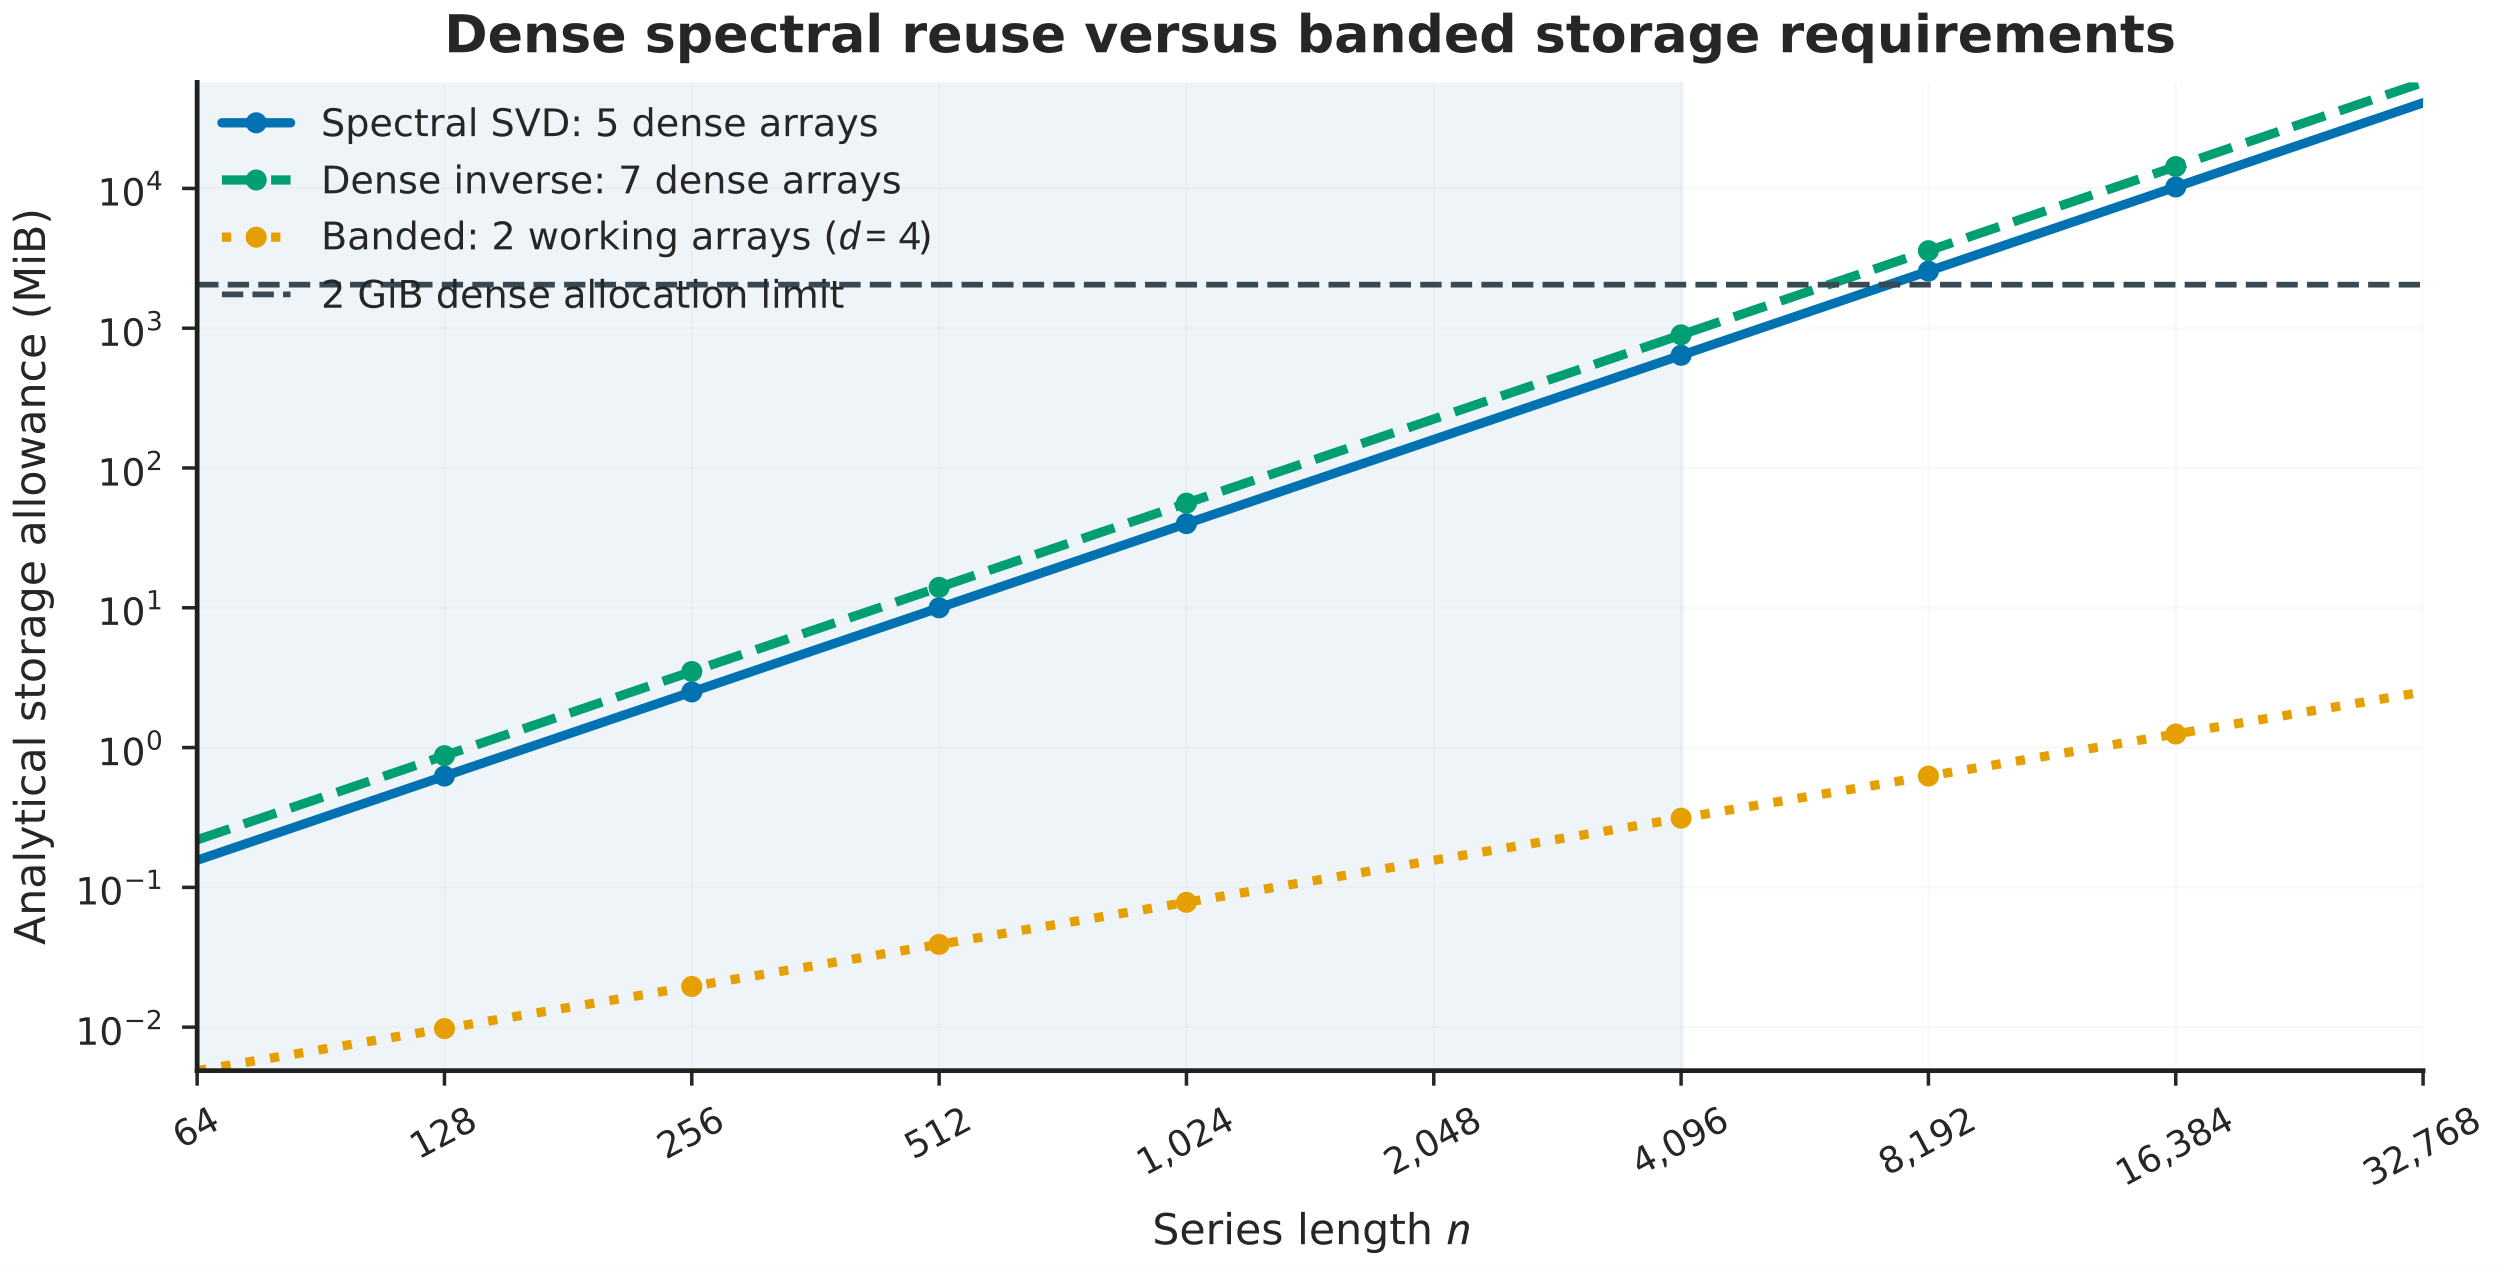
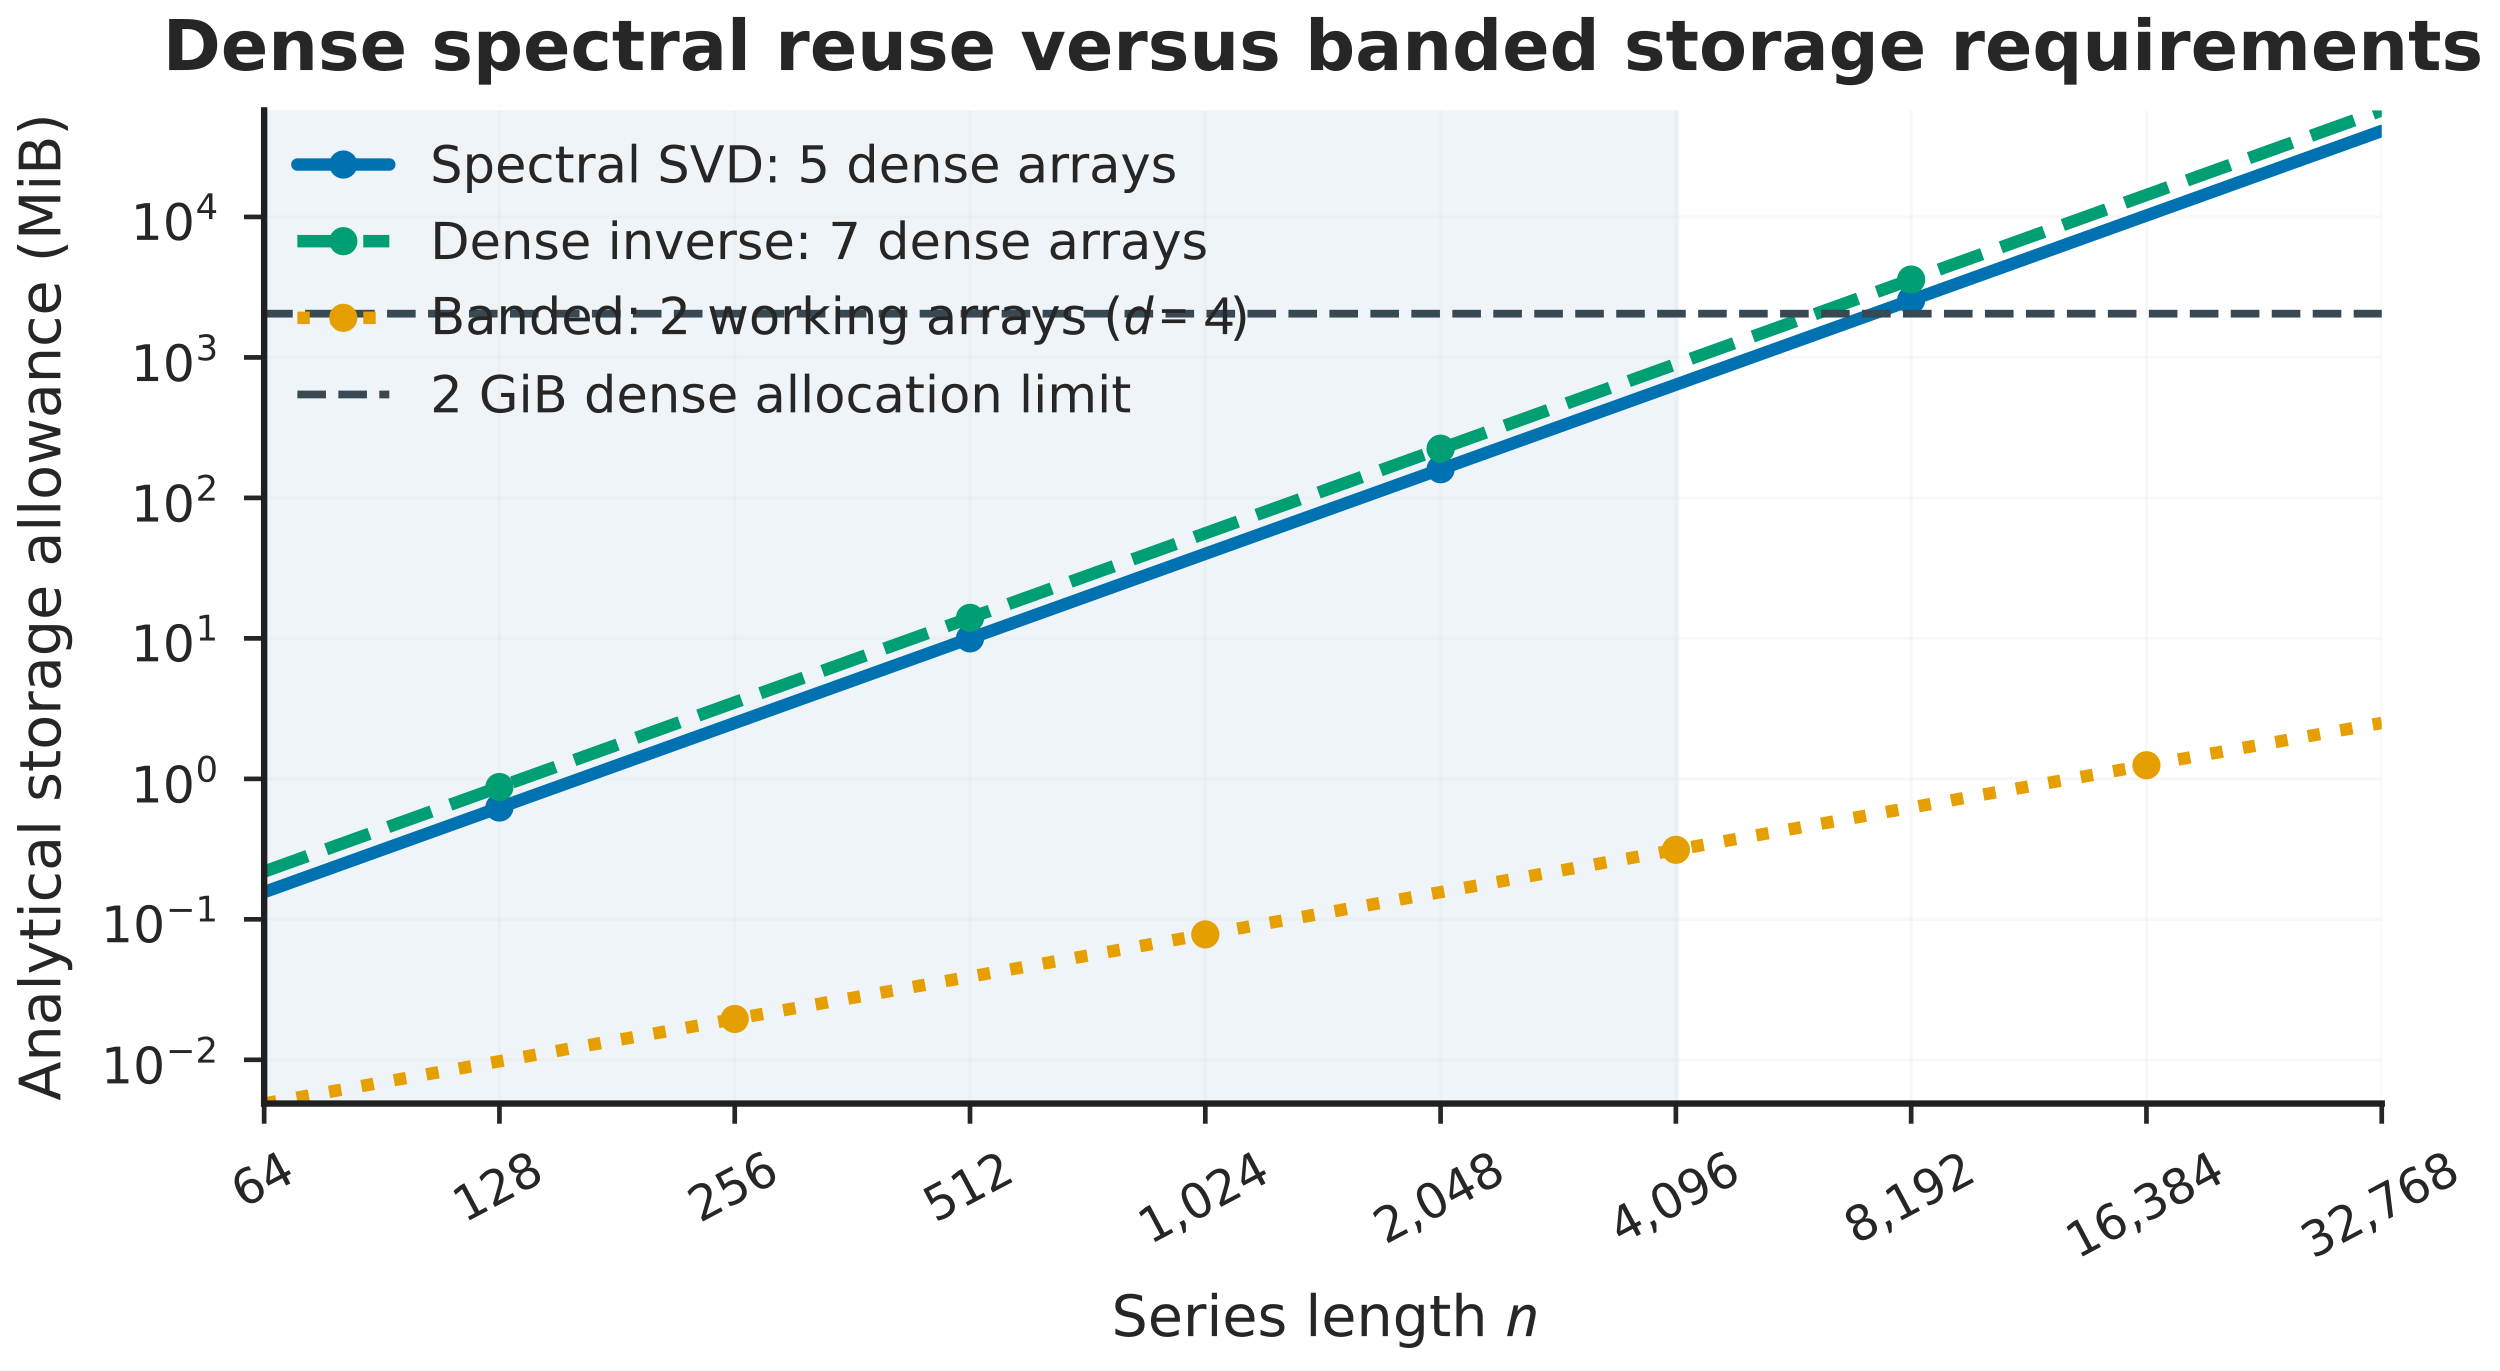
- <svg xmlns="http://www.w3.org/2000/svg" xmlns:xlink="http://www.w3.org/1999/xlink" width="498.328pt" height="253.121pt" viewBox="0 0 498.328 253.121" version="1.1">
+ <svg xmlns="http://www.w3.org/2000/svg" xmlns:xlink="http://www.w3.org/1999/xlink" width="371.906pt" height="203.873pt" viewBox="0 0 371.906 203.873" version="1.1">
  <defs>
    <style type="text/css">*{stroke-linejoin: round; stroke-linecap: butt}</style>
  </defs>
  <g id="figure_1">
    <g id="patch_1">
-       <path d="M 0 253.121  L 498.328 253.121  L 498.328 0  L 0 0  z " style="fill: #ffffff" />
+       <path d="M 0 203.873  L 371.906 203.873  L 371.906 0  L 0 0  z " style="fill: #ffffff" />
    </g>
    <g id="axes_1">
      <g id="patch_2">
-         <path d="M 39.296 213.414  L 482.996 213.414  L 482.996 16.422  L 39.296 16.422  z " style="fill: #ffffff" />
+         <path d="M 39.296 164.166  L 354.314 164.166  L 354.314 16.422  L 39.296 16.422  z " style="fill: #ffffff" />
      </g>
      <g id="patch_3">
-         <path d="M 39.296 213.414  L 335.096 213.414  L 335.096 16.422  L 39.296 16.422  z " clip-path="url(#pd08cce4c75)" style="fill: #e4edf3; opacity: 0.6; stroke: #e4edf3; stroke-linejoin: miter" />
+         <path d="M 39.296 164.166  L 249.308 164.166  L 249.308 16.422  L 39.296 16.422  z " clip-path="url(#p9740db4378)" style="fill: #e4edf3; opacity: 0.6; stroke: #e4edf3; stroke-linejoin: miter" />
      </g>
      <g id="matplotlib.axis_1">
        <g id="xtick_1">
          <g id="line2d_1">
-             <path d="M 39.296 213.414  L 39.296 16.422  " clip-path="url(#pd08cce4c75)" style="fill: none; stroke: #d8d8d8; stroke-opacity: 0.17; stroke-width: 0.45; stroke-linecap: round" />
+             <path d="M 39.296 164.166  L 39.296 16.422  " clip-path="url(#p9740db4378)" style="fill: none; stroke: #d8d8d8; stroke-opacity: 0.17; stroke-width: 0.45; stroke-linecap: round" />
          </g>
          <g id="line2d_2">
            <defs>
-               <path id="m1c93728619" d="M 0 0  L 0 3  " style="stroke: #262626; stroke-width: 0.7" />
+               <path id="me8348a8aee" d="M 0 0  L 0 3  " style="stroke: #262626; stroke-width: 0.7" />
            </defs>
            <g>
-               <use xlink:href="#m1c93728619" x="39.296" y="213.414" style="fill: #262626; stroke: #262626; stroke-width: 0.7" />
+               <use xlink:href="#me8348a8aee" x="39.296" y="164.166" style="fill: #262626; stroke: #262626; stroke-width: 0.7" />
            </g>
          </g>
          <g id="text_1">
-             <text style="font-size: 7.2px; font-family: 'DejaVu Sans'; fill: #262626" transform="translate(36.12894 229.0457) rotate(-28)">64</text>
+             <text style="font-size: 7.2px; font-family: 'DejaVu Sans'; fill: #262626" transform="translate(36.12894 179.7977) rotate(-28)">64</text>
          </g>
        </g>
        <g id="xtick_2">
          <g id="line2d_3">
-             <path d="M 88.596 213.414  L 88.596 16.422  " clip-path="url(#pd08cce4c75)" style="fill: none; stroke: #d8d8d8; stroke-opacity: 0.17; stroke-width: 0.45; stroke-linecap: round" />
+             <path d="M 74.298 164.166  L 74.298 16.422  " clip-path="url(#p9740db4378)" style="fill: none; stroke: #d8d8d8; stroke-opacity: 0.17; stroke-width: 0.45; stroke-linecap: round" />
          </g>
          <g id="line2d_4">
            <g>
-               <use xlink:href="#m1c93728619" x="88.596" y="213.414" style="fill: #262626; stroke: #262626; stroke-width: 0.7" />
+               <use xlink:href="#me8348a8aee" x="74.298" y="164.166" style="fill: #262626; stroke: #262626; stroke-width: 0.7" />
            </g>
          </g>
          <g id="text_2">
-             <text style="font-size: 7.2px; font-family: 'DejaVu Sans'; fill: #262626" transform="translate(83.40655 231.1963) rotate(-28)">128</text>
+             <text style="font-size: 7.2px; font-family: 'DejaVu Sans'; fill: #262626" transform="translate(69.10862 181.9483) rotate(-28)">128</text>
          </g>
        </g>
        <g id="xtick_3">
          <g id="line2d_5">
-             <path d="M 137.896 213.414  L 137.896 16.422  " clip-path="url(#pd08cce4c75)" style="fill: none; stroke: #d8d8d8; stroke-opacity: 0.17; stroke-width: 0.45; stroke-linecap: round" />
+             <path d="M 109.3 164.166  L 109.3 16.422  " clip-path="url(#p9740db4378)" style="fill: none; stroke: #d8d8d8; stroke-opacity: 0.17; stroke-width: 0.45; stroke-linecap: round" />
          </g>
          <g id="line2d_6">
            <g>
-               <use xlink:href="#m1c93728619" x="137.896" y="213.414" style="fill: #262626; stroke: #262626; stroke-width: 0.7" />
+               <use xlink:href="#me8348a8aee" x="109.3" y="164.166" style="fill: #262626; stroke: #262626; stroke-width: 0.7" />
            </g>
          </g>
          <g id="text_3">
-             <text style="font-size: 7.2px; font-family: 'DejaVu Sans'; fill: #262626" transform="translate(132.7065 231.1963) rotate(-28)">256</text>
+             <text style="font-size: 7.2px; font-family: 'DejaVu Sans'; fill: #262626" transform="translate(104.1107 181.9483) rotate(-28)">256</text>
          </g>
        </g>
        <g id="xtick_4">
          <g id="line2d_7">
-             <path d="M 187.196 213.414  L 187.196 16.422  " clip-path="url(#pd08cce4c75)" style="fill: none; stroke: #d8d8d8; stroke-opacity: 0.17; stroke-width: 0.45; stroke-linecap: round" />
+             <path d="M 144.302 164.166  L 144.302 16.422  " clip-path="url(#p9740db4378)" style="fill: none; stroke: #d8d8d8; stroke-opacity: 0.17; stroke-width: 0.45; stroke-linecap: round" />
          </g>
          <g id="line2d_8">
            <g>
-               <use xlink:href="#m1c93728619" x="187.196" y="213.414" style="fill: #262626; stroke: #262626; stroke-width: 0.7" />
+               <use xlink:href="#me8348a8aee" x="144.302" y="164.166" style="fill: #262626; stroke: #262626; stroke-width: 0.7" />
            </g>
          </g>
          <g id="text_4">
-             <text style="font-size: 7.2px; font-family: 'DejaVu Sans'; fill: #262626" transform="translate(182.0065 231.1963) rotate(-28)">512</text>
+             <text style="font-size: 7.2px; font-family: 'DejaVu Sans'; fill: #262626" transform="translate(139.1128 181.9483) rotate(-28)">512</text>
          </g>
        </g>
        <g id="xtick_5">
          <g id="line2d_9">
-             <path d="M 236.496 213.414  L 236.496 16.422  " clip-path="url(#pd08cce4c75)" style="fill: none; stroke: #d8d8d8; stroke-opacity: 0.17; stroke-width: 0.45; stroke-linecap: round" />
+             <path d="M 179.304 164.166  L 179.304 16.422  " clip-path="url(#p9740db4378)" style="fill: none; stroke: #d8d8d8; stroke-opacity: 0.17; stroke-width: 0.45; stroke-linecap: round" />
          </g>
          <g id="line2d_10">
            <g>
-               <use xlink:href="#m1c93728619" x="236.496" y="213.414" style="fill: #262626; stroke: #262626; stroke-width: 0.7" />
+               <use xlink:href="#me8348a8aee" x="179.304" y="164.166" style="fill: #262626; stroke: #262626; stroke-width: 0.7" />
            </g>
          </g>
          <g id="text_5">
-             <text style="font-size: 7.2px; font-family: 'DejaVu Sans'; fill: #262626" transform="translate(228.274 234.4212) rotate(-28)">1,024</text>
+             <text style="font-size: 7.2px; font-family: 'DejaVu Sans'; fill: #262626" transform="translate(171.0823 185.1732) rotate(-28)">1,024</text>
          </g>
        </g>
        <g id="xtick_6">
          <g id="line2d_11">
-             <path d="M 285.796 213.414  L 285.796 16.422  " clip-path="url(#pd08cce4c75)" style="fill: none; stroke: #d8d8d8; stroke-opacity: 0.17; stroke-width: 0.45; stroke-linecap: round" />
+             <path d="M 214.306 164.166  L 214.306 16.422  " clip-path="url(#p9740db4378)" style="fill: none; stroke: #d8d8d8; stroke-opacity: 0.17; stroke-width: 0.45; stroke-linecap: round" />
          </g>
          <g id="line2d_12">
            <g>
-               <use xlink:href="#m1c93728619" x="285.796" y="213.414" style="fill: #262626; stroke: #262626; stroke-width: 0.7" />
+               <use xlink:href="#me8348a8aee" x="214.306" y="164.166" style="fill: #262626; stroke: #262626; stroke-width: 0.7" />
            </g>
          </g>
          <g id="text_6">
-             <text style="font-size: 7.2px; font-family: 'DejaVu Sans'; fill: #262626" transform="translate(277.574 234.4212) rotate(-28)">2,048</text>
+             <text style="font-size: 7.2px; font-family: 'DejaVu Sans'; fill: #262626" transform="translate(206.0843 185.1732) rotate(-28)">2,048</text>
          </g>
        </g>
        <g id="xtick_7">
          <g id="line2d_13">
-             <path d="M 335.096 213.414  L 335.096 16.422  " clip-path="url(#pd08cce4c75)" style="fill: none; stroke: #d8d8d8; stroke-opacity: 0.17; stroke-width: 0.45; stroke-linecap: round" />
+             <path d="M 249.308 164.166  L 249.308 16.422  " clip-path="url(#p9740db4378)" style="fill: none; stroke: #d8d8d8; stroke-opacity: 0.17; stroke-width: 0.45; stroke-linecap: round" />
          </g>
          <g id="line2d_14">
            <g>
-               <use xlink:href="#m1c93728619" x="335.096" y="213.414" style="fill: #262626; stroke: #262626; stroke-width: 0.7" />
+               <use xlink:href="#me8348a8aee" x="249.308" y="164.166" style="fill: #262626; stroke: #262626; stroke-width: 0.7" />
            </g>
          </g>
          <g id="text_7">
-             <text style="font-size: 7.2px; font-family: 'DejaVu Sans'; fill: #262626" transform="translate(326.874 234.4212) rotate(-28)">4,096</text>
+             <text style="font-size: 7.2px; font-family: 'DejaVu Sans'; fill: #262626" transform="translate(241.0864 185.1732) rotate(-28)">4,096</text>
          </g>
        </g>
        <g id="xtick_8">
          <g id="line2d_15">
-             <path d="M 384.396 213.414  L 384.396 16.422  " clip-path="url(#pd08cce4c75)" style="fill: none; stroke: #d8d8d8; stroke-opacity: 0.17; stroke-width: 0.45; stroke-linecap: round" />
+             <path d="M 284.31 164.166  L 284.31 16.422  " clip-path="url(#p9740db4378)" style="fill: none; stroke: #d8d8d8; stroke-opacity: 0.17; stroke-width: 0.45; stroke-linecap: round" />
          </g>
          <g id="line2d_16">
            <g>
-               <use xlink:href="#m1c93728619" x="384.396" y="213.414" style="fill: #262626; stroke: #262626; stroke-width: 0.7" />
+               <use xlink:href="#me8348a8aee" x="284.31" y="164.166" style="fill: #262626; stroke: #262626; stroke-width: 0.7" />
            </g>
          </g>
          <g id="text_8">
-             <text style="font-size: 7.2px; font-family: 'DejaVu Sans'; fill: #262626" transform="translate(376.174 234.4212) rotate(-28)">8,192</text>
+             <text style="font-size: 7.2px; font-family: 'DejaVu Sans'; fill: #262626" transform="translate(276.0885 185.1732) rotate(-28)">8,192</text>
          </g>
        </g>
        <g id="xtick_9">
          <g id="line2d_17">
-             <path d="M 433.696 213.414  L 433.696 16.422  " clip-path="url(#pd08cce4c75)" style="fill: none; stroke: #d8d8d8; stroke-opacity: 0.17; stroke-width: 0.45; stroke-linecap: round" />
+             <path d="M 319.312 164.166  L 319.312 16.422  " clip-path="url(#p9740db4378)" style="fill: none; stroke: #d8d8d8; stroke-opacity: 0.17; stroke-width: 0.45; stroke-linecap: round" />
          </g>
          <g id="line2d_18">
            <g>
-               <use xlink:href="#m1c93728619" x="433.696" y="213.414" style="fill: #262626; stroke: #262626; stroke-width: 0.7" />
+               <use xlink:href="#me8348a8aee" x="319.312" y="164.166" style="fill: #262626; stroke: #262626; stroke-width: 0.7" />
            </g>
          </g>
          <g id="text_9">
-             <text style="font-size: 7.2px; font-family: 'DejaVu Sans'; fill: #262626" transform="translate(423.4516 236.5719) rotate(-28)">16,384</text>
+             <text style="font-size: 7.2px; font-family: 'DejaVu Sans'; fill: #262626" transform="translate(309.0682 187.3239) rotate(-28)">16,384</text>
          </g>
        </g>
        <g id="xtick_10">
          <g id="line2d_19">
-             <path d="M 482.996 213.414  L 482.996 16.422  " clip-path="url(#pd08cce4c75)" style="fill: none; stroke: #d8d8d8; stroke-opacity: 0.17; stroke-width: 0.45; stroke-linecap: round" />
+             <path d="M 354.314 164.166  L 354.314 16.422  " clip-path="url(#p9740db4378)" style="fill: none; stroke: #d8d8d8; stroke-opacity: 0.17; stroke-width: 0.45; stroke-linecap: round" />
          </g>
          <g id="line2d_20">
            <g>
-               <use xlink:href="#m1c93728619" x="482.996" y="213.414" style="fill: #262626; stroke: #262626; stroke-width: 0.7" />
+               <use xlink:href="#me8348a8aee" x="354.314" y="164.166" style="fill: #262626; stroke: #262626; stroke-width: 0.7" />
            </g>
          </g>
          <g id="text_10">
-             <text style="font-size: 7.2px; font-family: 'DejaVu Sans'; fill: #262626" transform="translate(472.7516 236.5719) rotate(-28)">32,768</text>
+             <text style="font-size: 7.2px; font-family: 'DejaVu Sans'; fill: #262626" transform="translate(344.0702 187.3239) rotate(-28)">32,768</text>
          </g>
        </g>
        <g id="xtick_11">
          <g id="line2d_21" />
        </g>
        <g id="xtick_12">
          <g id="line2d_22" />
        </g>
        <g id="xtick_13">
          <g id="line2d_23" />
        </g>
        <g id="xtick_14">
          <g id="line2d_24" />
        </g>
        <g id="xtick_15">
          <g id="line2d_25" />
        </g>
        <g id="xtick_16">
          <g id="line2d_26" />
        </g>
        <g id="xtick_17">
          <g id="line2d_27" />
        </g>
        <g id="xtick_18">
          <g id="line2d_28" />
        </g>
        <g id="xtick_19">
          <g id="line2d_29" />
        </g>
        <g id="xtick_20">
          <g id="line2d_30" />
        </g>
        <g id="xtick_21">
          <g id="line2d_31" />
        </g>
        <g id="xtick_22">
          <g id="line2d_32" />
        </g>
        <g id="xtick_23">
          <g id="line2d_33" />
        </g>
        <g id="xtick_24">
          <g id="line2d_34" />
        </g>
        <g id="xtick_25">
          <g id="line2d_35" />
        </g>
        <g id="xtick_26">
          <g id="line2d_36" />
        </g>
        <g id="xtick_27">
          <g id="line2d_37" />
        </g>
        <g id="xtick_28">
          <g id="line2d_38" />
        </g>
        <g id="xtick_29">
          <g id="line2d_39" />
        </g>
        <g id="xtick_30">
          <g id="line2d_40" />
        </g>
        <g id="xtick_31">
          <g id="line2d_41" />
        </g>
        <g id="text_11">
-           <g style="fill: #262626" transform="translate(229.6957 248.5591)">
+           <g style="fill: #262626" transform="translate(165.355 199.3111)">
            <text>
              <tspan x="0" y="-0.547" style="font-size: 8.5px; font-family: 'DejaVu Sans'; fill: #262626">S</tspan>
              <tspan x="5.396" y="-0.547" style="font-size: 8.5px; font-family: 'DejaVu Sans'; fill: #262626">e</tspan>
              <tspan x="10.625" y="-0.547" style="font-size: 8.5px; font-family: 'DejaVu Sans'; fill: #262626">r</tspan>
              <tspan x="14.12" y="-0.547" style="font-size: 8.5px; font-family: 'DejaVu Sans'; fill: #262626">i</tspan>
              <tspan x="16.481" y="-0.547" style="font-size: 8.5px; font-family: 'DejaVu Sans'; fill: #262626">e</tspan>
              <tspan x="21.711" y="-0.547" style="font-size: 8.5px; font-family: 'DejaVu Sans'; fill: #262626">s</tspan>
              <tspan x="26.139" y="-0.547" style="font-size: 8.5px; font-family: 'DejaVu Sans'; fill: #262626"> </tspan>
              <tspan x="28.841" y="-0.547" style="font-size: 8.5px; font-family: 'DejaVu Sans'; fill: #262626">l</tspan>
              <tspan x="31.203" y="-0.547" style="font-size: 8.5px; font-family: 'DejaVu Sans'; fill: #262626">e</tspan>
              <tspan x="36.432" y="-0.547" style="font-size: 8.5px; font-family: 'DejaVu Sans'; fill: #262626">n</tspan>
              <tspan x="41.819" y="-0.547" style="font-size: 8.5px; font-family: 'DejaVu Sans'; fill: #262626">g</tspan>
              <tspan x="47.215" y="-0.547" style="font-size: 8.5px; font-family: 'DejaVu Sans'; fill: #262626">t</tspan>
              <tspan x="50.548" y="-0.547" style="font-size: 8.5px; font-family: 'DejaVu Sans'; fill: #262626">h</tspan>
              <tspan x="55.935" y="-0.547" style="font-size: 8.5px; font-family: 'DejaVu Sans'; fill: #262626"> </tspan>
              <tspan x="58.637" y="-0.547" style="font-style: italic; font-size: 8.5px; font-family: 'STIXGeneral'; fill: #262626">n</tspan>
            </text>
          </g>
        </g>
      </g>
      <g id="matplotlib.axis_2">
        <g id="ytick_1">
          <g id="line2d_42">
-             <path d="M 39.296 204.74  L 482.996 204.74  " clip-path="url(#pd08cce4c75)" style="fill: none; stroke: #d8d8d8; stroke-opacity: 0.17; stroke-width: 0.45; stroke-linecap: round" />
+             <path d="M 39.296 157.66  L 354.314 157.66  " clip-path="url(#p9740db4378)" style="fill: none; stroke: #d8d8d8; stroke-opacity: 0.17; stroke-width: 0.45; stroke-linecap: round" />
          </g>
          <g id="line2d_43">
            <defs>
-               <path id="meb73b79971" d="M 0 0  L -3 0  " style="stroke: #262626; stroke-width: 0.7" />
+               <path id="mcedf2a28e0" d="M 0 0  L -3 0  " style="stroke: #262626; stroke-width: 0.7" />
            </defs>
            <g>
-               <use xlink:href="#meb73b79971" x="39.296" y="204.74" style="fill: #262626; stroke: #262626; stroke-width: 0.7" />
+               <use xlink:href="#mcedf2a28e0" x="39.296" y="157.66" style="fill: #262626; stroke: #262626; stroke-width: 0.7" />
            </g>
          </g>
          <g id="text_12">
-             <g style="fill: #262626" transform="translate(15.02066 208.2645)">
+             <g style="fill: #262626" transform="translate(15.02066 161.1852)">
              <text>
                <tspan x="0" y="-0.009" style="font-size: 7.5px; font-family: 'DejaVu Sans'; fill: #262626">1</tspan>
                <tspan x="4.772" y="-0.009" style="font-size: 7.5px; font-family: 'DejaVu Sans'; fill: #262626">0</tspan>
                <tspan x="9.662" y="-3.106" style="font-size: 5.25px; font-family: 'DejaVu Sans'; fill: #262626">−</tspan>
                <tspan x="14.061" y="-3.106" style="font-size: 5.25px; font-family: 'DejaVu Sans'; fill: #262626">2</tspan>
              </text>
            </g>
          </g>
        </g>
        <g id="ytick_2">
          <g id="line2d_44">
-             <path d="M 39.296 176.876  L 482.996 176.876  " clip-path="url(#pd08cce4c75)" style="fill: none; stroke: #d8d8d8; stroke-opacity: 0.17; stroke-width: 0.45; stroke-linecap: round" />
+             <path d="M 39.296 136.762  L 354.314 136.762  " clip-path="url(#p9740db4378)" style="fill: none; stroke: #d8d8d8; stroke-opacity: 0.17; stroke-width: 0.45; stroke-linecap: round" />
          </g>
          <g id="line2d_45">
            <g>
-               <use xlink:href="#meb73b79971" x="39.296" y="176.876" style="fill: #262626; stroke: #262626; stroke-width: 0.7" />
+               <use xlink:href="#mcedf2a28e0" x="39.296" y="136.762" style="fill: #262626; stroke: #262626; stroke-width: 0.7" />
            </g>
          </g>
          <g id="text_13">
-             <g style="fill: #262626" transform="translate(15.02066 180.3632)">
+             <g style="fill: #262626" transform="translate(15.02066 140.2499)">
              <text>
                <tspan x="0" y="-0.074" style="font-size: 7.5px; font-family: 'DejaVu Sans'; fill: #262626">1</tspan>
                <tspan x="4.772" y="-0.074" style="font-size: 7.5px; font-family: 'DejaVu Sans'; fill: #262626">0</tspan>
                <tspan x="9.662" y="-3.172" style="font-size: 5.25px; font-family: 'DejaVu Sans'; fill: #262626">−</tspan>
                <tspan x="14.061" y="-3.172" style="font-size: 5.25px; font-family: 'DejaVu Sans'; fill: #262626">1</tspan>
              </text>
            </g>
          </g>
        </g>
        <g id="ytick_3">
          <g id="line2d_46">
-             <path d="M 39.296 149.012  L 482.996 149.012  " clip-path="url(#pd08cce4c75)" style="fill: none; stroke: #d8d8d8; stroke-opacity: 0.17; stroke-width: 0.45; stroke-linecap: round" />
+             <path d="M 39.296 115.865  L 354.314 115.865  " clip-path="url(#p9740db4378)" style="fill: none; stroke: #d8d8d8; stroke-opacity: 0.17; stroke-width: 0.45; stroke-linecap: round" />
          </g>
          <g id="line2d_47">
            <g>
-               <use xlink:href="#meb73b79971" x="39.296" y="149.012" style="fill: #262626; stroke: #262626; stroke-width: 0.7" />
+               <use xlink:href="#mcedf2a28e0" x="39.296" y="115.865" style="fill: #262626; stroke: #262626; stroke-width: 0.7" />
            </g>
          </g>
          <g id="text_14">
-             <g style="fill: #262626" transform="translate(19.44566 152.5369)">
+             <g style="fill: #262626" transform="translate(19.44566 119.3895)">
              <text>
                <tspan x="0" y="-0.009" style="font-size: 7.5px; font-family: 'DejaVu Sans'; fill: #262626">1</tspan>
                <tspan x="4.772" y="-0.009" style="font-size: 7.5px; font-family: 'DejaVu Sans'; fill: #262626">0</tspan>
                <tspan x="9.662" y="-3.106" style="font-size: 5.25px; font-family: 'DejaVu Sans'; fill: #262626">0</tspan>
              </text>
            </g>
          </g>
        </g>
        <g id="ytick_4">
          <g id="line2d_48">
-             <path d="M 39.296 121.148  L 482.996 121.148  " clip-path="url(#pd08cce4c75)" style="fill: none; stroke: #d8d8d8; stroke-opacity: 0.17; stroke-width: 0.45; stroke-linecap: round" />
+             <path d="M 39.296 94.967  L 354.314 94.967  " clip-path="url(#p9740db4378)" style="fill: none; stroke: #d8d8d8; stroke-opacity: 0.17; stroke-width: 0.45; stroke-linecap: round" />
          </g>
          <g id="line2d_49">
            <g>
-               <use xlink:href="#meb73b79971" x="39.296" y="121.148" style="fill: #262626; stroke: #262626; stroke-width: 0.7" />
+               <use xlink:href="#mcedf2a28e0" x="39.296" y="94.967" style="fill: #262626; stroke: #262626; stroke-width: 0.7" />
            </g>
          </g>
          <g id="text_15">
-             <g style="fill: #262626" transform="translate(19.44566 124.6356)">
+             <g style="fill: #262626" transform="translate(19.44566 98.4542)">
              <text>
                <tspan x="0" y="-0.074" style="font-size: 7.5px; font-family: 'DejaVu Sans'; fill: #262626">1</tspan>
                <tspan x="4.772" y="-0.074" style="font-size: 7.5px; font-family: 'DejaVu Sans'; fill: #262626">0</tspan>
                <tspan x="9.662" y="-3.172" style="font-size: 5.25px; font-family: 'DejaVu Sans'; fill: #262626">1</tspan>
              </text>
            </g>
          </g>
        </g>
        <g id="ytick_5">
          <g id="line2d_50">
-             <path d="M 39.296 93.284  L 482.996 93.284  " clip-path="url(#pd08cce4c75)" style="fill: none; stroke: #d8d8d8; stroke-opacity: 0.17; stroke-width: 0.45; stroke-linecap: round" />
+             <path d="M 39.296 74.069  L 354.314 74.069  " clip-path="url(#p9740db4378)" style="fill: none; stroke: #d8d8d8; stroke-opacity: 0.17; stroke-width: 0.45; stroke-linecap: round" />
          </g>
          <g id="line2d_51">
            <g>
-               <use xlink:href="#meb73b79971" x="39.296" y="93.284" style="fill: #262626; stroke: #262626; stroke-width: 0.7" />
+               <use xlink:href="#mcedf2a28e0" x="39.296" y="74.069" style="fill: #262626; stroke: #262626; stroke-width: 0.7" />
            </g>
          </g>
          <g id="text_16">
-             <g style="fill: #262626" transform="translate(19.44566 96.80934)">
+             <g style="fill: #262626" transform="translate(19.44566 77.59385)">
              <text>
                <tspan x="0" y="-0.009" style="font-size: 7.5px; font-family: 'DejaVu Sans'; fill: #262626">1</tspan>
                <tspan x="4.772" y="-0.009" style="font-size: 7.5px; font-family: 'DejaVu Sans'; fill: #262626">0</tspan>
                <tspan x="9.662" y="-3.106" style="font-size: 5.25px; font-family: 'DejaVu Sans'; fill: #262626">2</tspan>
              </text>
            </g>
          </g>
        </g>
        <g id="ytick_6">
          <g id="line2d_52">
-             <path d="M 39.296 65.421  L 482.996 65.421  " clip-path="url(#pd08cce4c75)" style="fill: none; stroke: #d8d8d8; stroke-opacity: 0.17; stroke-width: 0.45; stroke-linecap: round" />
+             <path d="M 39.296 53.171  L 354.314 53.171  " clip-path="url(#p9740db4378)" style="fill: none; stroke: #d8d8d8; stroke-opacity: 0.17; stroke-width: 0.45; stroke-linecap: round" />
          </g>
          <g id="line2d_53">
            <g>
-               <use xlink:href="#meb73b79971" x="39.296" y="65.421" style="fill: #262626; stroke: #262626; stroke-width: 0.7" />
+               <use xlink:href="#mcedf2a28e0" x="39.296" y="53.171" style="fill: #262626; stroke: #262626; stroke-width: 0.7" />
            </g>
          </g>
          <g id="text_17">
-             <g style="fill: #262626" transform="translate(19.44566 68.94553)">
+             <g style="fill: #262626" transform="translate(19.44566 56.69599)">
              <text>
                <tspan x="0" y="-0.009" style="font-size: 7.5px; font-family: 'DejaVu Sans'; fill: #262626">1</tspan>
                <tspan x="4.772" y="-0.009" style="font-size: 7.5px; font-family: 'DejaVu Sans'; fill: #262626">0</tspan>
                <tspan x="9.662" y="-3.106" style="font-size: 5.25px; font-family: 'DejaVu Sans'; fill: #262626">3</tspan>
              </text>
            </g>
          </g>
        </g>
        <g id="ytick_7">
          <g id="line2d_54">
-             <path d="M 39.296 37.557  L 482.996 37.557  " clip-path="url(#pd08cce4c75)" style="fill: none; stroke: #d8d8d8; stroke-opacity: 0.17; stroke-width: 0.45; stroke-linecap: round" />
+             <path d="M 39.296 32.273  L 354.314 32.273  " clip-path="url(#p9740db4378)" style="fill: none; stroke: #d8d8d8; stroke-opacity: 0.17; stroke-width: 0.45; stroke-linecap: round" />
          </g>
          <g id="line2d_55">
            <g>
-               <use xlink:href="#meb73b79971" x="39.296" y="37.557" style="fill: #262626; stroke: #262626; stroke-width: 0.7" />
+               <use xlink:href="#mcedf2a28e0" x="39.296" y="32.273" style="fill: #262626; stroke: #262626; stroke-width: 0.7" />
            </g>
          </g>
          <g id="text_18">
-             <g style="fill: #262626" transform="translate(19.44566 41.04423)">
+             <g style="fill: #262626" transform="translate(19.44566 35.76064)">
              <text>
                <tspan x="0" y="-0.074" style="font-size: 7.5px; font-family: 'DejaVu Sans'; fill: #262626">1</tspan>
                <tspan x="4.772" y="-0.074" style="font-size: 7.5px; font-family: 'DejaVu Sans'; fill: #262626">0</tspan>
                <tspan x="9.662" y="-3.172" style="font-size: 5.25px; font-family: 'DejaVu Sans'; fill: #262626">4</tspan>
              </text>
            </g>
          </g>
        </g>
        <g id="ytick_8">
          <g id="line2d_56" />
        </g>
        <g id="ytick_9">
          <g id="line2d_57" />
        </g>
        <g id="ytick_10">
          <g id="line2d_58" />
        </g>
        <g id="ytick_11">
          <g id="line2d_59" />
        </g>
        <g id="ytick_12">
          <g id="line2d_60" />
        </g>
        <g id="ytick_13">
          <g id="line2d_61" />
        </g>
        <g id="ytick_14">
          <g id="line2d_62" />
        </g>
        <g id="ytick_15">
          <g id="line2d_63" />
        </g>
        <g id="ytick_16">
          <g id="line2d_64" />
        </g>
        <g id="ytick_17">
          <g id="line2d_65" />
        </g>
        <g id="ytick_18">
          <g id="line2d_66" />
        </g>
        <g id="ytick_19">
          <g id="line2d_67" />
        </g>
        <g id="ytick_20">
          <g id="line2d_68" />
        </g>
        <g id="ytick_21">
          <g id="line2d_69" />
        </g>
        <g id="ytick_22">
          <g id="line2d_70" />
        </g>
        <g id="ytick_23">
          <g id="line2d_71" />
        </g>
        <g id="ytick_24">
          <g id="line2d_72" />
        </g>
        <g id="ytick_25">
          <g id="line2d_73" />
        </g>
        <g id="ytick_26">
          <g id="line2d_74" />
        </g>
        <g id="ytick_27">
          <g id="line2d_75" />
        </g>
        <g id="ytick_28">
          <g id="line2d_76" />
        </g>
        <g id="ytick_29">
          <g id="line2d_77" />
        </g>
        <g id="ytick_30">
          <g id="line2d_78" />
        </g>
        <g id="ytick_31">
          <g id="line2d_79" />
        </g>
        <g id="ytick_32">
          <g id="line2d_80" />
        </g>
        <g id="ytick_33">
          <g id="line2d_81" />
        </g>
        <g id="ytick_34">
          <g id="line2d_82" />
        </g>
        <g id="ytick_35">
          <g id="line2d_83" />
        </g>
        <g id="ytick_36">
          <g id="line2d_84" />
        </g>
        <g id="ytick_37">
          <g id="line2d_85" />
        </g>
        <g id="ytick_38">
          <g id="line2d_86" />
        </g>
        <g id="ytick_39">
          <g id="line2d_87" />
        </g>
        <g id="ytick_40">
          <g id="line2d_88" />
        </g>
        <g id="ytick_41">
          <g id="line2d_89" />
        </g>
        <g id="ytick_42">
          <g id="line2d_90" />
        </g>
        <g id="ytick_43">
          <g id="line2d_91" />
        </g>
        <g id="ytick_44">
          <g id="line2d_92" />
        </g>
        <g id="ytick_45">
          <g id="line2d_93" />
        </g>
        <g id="ytick_46">
          <g id="line2d_94" />
        </g>
        <g id="ytick_47">
          <g id="line2d_95" />
        </g>
        <g id="ytick_48">
          <g id="line2d_96" />
        </g>
        <g id="ytick_49">
          <g id="line2d_97" />
        </g>
        <g id="ytick_50">
          <g id="line2d_98" />
        </g>
        <g id="ytick_51">
          <g id="line2d_99" />
        </g>
        <g id="ytick_52">
          <g id="line2d_100" />
        </g>
        <g id="ytick_53">
          <g id="line2d_101" />
        </g>
        <g id="ytick_54">
          <g id="line2d_102" />
        </g>
        <g id="ytick_55">
          <g id="line2d_103" />
        </g>
        <g id="ytick_56">
          <g id="line2d_104" />
        </g>
        <g id="ytick_57">
          <g id="line2d_105" />
        </g>
        <g id="ytick_58">
          <g id="line2d_106" />
        </g>
        <g id="ytick_59">
          <g id="line2d_107" />
        </g>
        <g id="ytick_60">
          <g id="line2d_108" />
        </g>
        <g id="ytick_61">
          <g id="line2d_109" />
        </g>
        <g id="ytick_62">
          <g id="line2d_110" />
        </g>
        <g id="ytick_63">
          <g id="line2d_111" />
        </g>
        <g id="ytick_64">
          <g id="line2d_112" />
        </g>
        <g id="text_19">
-           <text style="font-size: 8.5px; font-family: 'DejaVu Sans'; text-anchor: middle; fill: #262626" x="8.979" y="114.918" transform="rotate(-90 8.978672 114.9184)">Analytical storage allowance (MiB)</text>
+           <text style="font-size: 8.5px; font-family: 'DejaVu Sans'; text-anchor: middle; fill: #262626" x="8.979" y="90.294" transform="rotate(-90 8.978672 90.29438)">Analytical storage allowance (MiB)</text>
        </g>
      </g>
      <g id="line2d_113">
-         <path d="M 39.296 171.475  L 88.596 154.699  L 137.896 137.924  L 187.196 121.148  L 236.496 104.372  L 285.796 87.597  L 335.096 70.821  L 384.396 54.045  L 433.696 37.27  L 482.996 20.494  " clip-path="url(#pd08cce4c75)" style="fill: none; stroke: #0072b2; stroke-width: 1.85; stroke-linecap: round" />
+         <path d="M 39.296 132.712  L 74.298 120.13  L 109.3 107.548  L 144.302 94.967  L 179.304 82.385  L 214.306 69.803  L 249.308 57.221  L 284.31 44.64  L 319.312 32.058  L 354.314 19.476  " clip-path="url(#p9740db4378)" style="fill: none; stroke: #0072b2; stroke-width: 1.85; stroke-linecap: round" />
        <defs>
-           <path id="me1b19723b0" d="M 0 1.6  C 0.424 1.6 0.831 1.431 1.131 1.131  C 1.431 0.831 1.6 0.424 1.6 0  C 1.6 -0.424 1.431 -0.831 1.131 -1.131  C 0.831 -1.431 0.424 -1.6 0 -1.6  C -0.424 -1.6 -0.831 -1.431 -1.131 -1.131  C -1.431 -0.831 -1.6 -0.424 -1.6 0  C -1.6 0.424 -1.431 0.831 -1.131 1.131  C -0.831 1.431 -0.424 1.6 0 1.6  z " style="stroke: #0072b2" />
+           <path id="mba8d958e5f" d="M 0 1.6  C 0.424 1.6 0.831 1.431 1.131 1.131  C 1.431 0.831 1.6 0.424 1.6 0  C 1.6 -0.424 1.431 -0.831 1.131 -1.131  C 0.831 -1.431 0.424 -1.6 0 -1.6  C -0.424 -1.6 -0.831 -1.431 -1.131 -1.131  C -1.431 -0.831 -1.6 -0.424 -1.6 0  C -1.6 0.424 -1.431 0.831 -1.131 1.131  C -0.831 1.431 -0.424 1.6 0 1.6  z " style="stroke: #0072b2" />
        </defs>
-         <g clip-path="url(#pd08cce4c75)">
-           <use xlink:href="#me1b19723b0" x="88.596" y="154.699" style="fill: #0072b2; stroke: #0072b2" />
-           <use xlink:href="#me1b19723b0" x="137.896" y="137.924" style="fill: #0072b2; stroke: #0072b2" />
-           <use xlink:href="#me1b19723b0" x="187.196" y="121.148" style="fill: #0072b2; stroke: #0072b2" />
-           <use xlink:href="#me1b19723b0" x="236.496" y="104.372" style="fill: #0072b2; stroke: #0072b2" />
-           <use xlink:href="#me1b19723b0" x="335.096" y="70.821" style="fill: #0072b2; stroke: #0072b2" />
-           <use xlink:href="#me1b19723b0" x="384.396" y="54.045" style="fill: #0072b2; stroke: #0072b2" />
-           <use xlink:href="#me1b19723b0" x="433.696" y="37.27" style="fill: #0072b2; stroke: #0072b2" />
+         <g clip-path="url(#p9740db4378)">
+           <use xlink:href="#mba8d958e5f" x="74.298" y="120.13" style="fill: #0072b2; stroke: #0072b2" />
+           <use xlink:href="#mba8d958e5f" x="144.302" y="94.967" style="fill: #0072b2; stroke: #0072b2" />
+           <use xlink:href="#mba8d958e5f" x="214.306" y="69.803" style="fill: #0072b2; stroke: #0072b2" />
+           <use xlink:href="#mba8d958e5f" x="284.31" y="44.64" style="fill: #0072b2; stroke: #0072b2" />
        </g>
      </g>
      <g id="line2d_114">
-         <path d="M 39.296 167.403  L 88.596 150.628  L 137.896 133.852  L 187.196 117.076  L 236.496 100.301  L 285.796 83.525  L 335.096 66.749  L 384.396 49.974  L 433.696 33.198  L 482.996 16.422  " clip-path="url(#pd08cce4c75)" style="fill: none; stroke-dasharray: 6.845,2.96; stroke-dashoffset: 0; stroke: #009e73; stroke-width: 1.85" />
+         <path d="M 39.296 129.658  L 74.298 117.076  L 109.3 104.495  L 144.302 91.913  L 179.304 79.331  L 214.306 66.749  L 249.308 54.168  L 284.31 41.586  L 319.312 29.004  L 354.314 16.422  " clip-path="url(#p9740db4378)" style="fill: none; stroke-dasharray: 6.845,2.96; stroke-dashoffset: 0; stroke: #009e73; stroke-width: 1.85" />
        <defs>
-           <path id="m66fd2af383" d="M 0 1.6  C 0.424 1.6 0.831 1.431 1.131 1.131  C 1.431 0.831 1.6 0.424 1.6 0  C 1.6 -0.424 1.431 -0.831 1.131 -1.131  C 0.831 -1.431 0.424 -1.6 0 -1.6  C -0.424 -1.6 -0.831 -1.431 -1.131 -1.131  C -1.431 -0.831 -1.6 -0.424 -1.6 0  C -1.6 0.424 -1.431 0.831 -1.131 1.131  C -0.831 1.431 -0.424 1.6 0 1.6  z " style="stroke: #009e73" />
+           <path id="m349440754e" d="M 0 1.6  C 0.424 1.6 0.831 1.431 1.131 1.131  C 1.431 0.831 1.6 0.424 1.6 0  C 1.6 -0.424 1.431 -0.831 1.131 -1.131  C 0.831 -1.431 0.424 -1.6 0 -1.6  C -0.424 -1.6 -0.831 -1.431 -1.131 -1.131  C -1.431 -0.831 -1.6 -0.424 -1.6 0  C -1.6 0.424 -1.431 0.831 -1.131 1.131  C -0.831 1.431 -0.424 1.6 0 1.6  z " style="stroke: #009e73" />
        </defs>
-         <g clip-path="url(#pd08cce4c75)">
-           <use xlink:href="#m66fd2af383" x="88.596" y="150.628" style="fill: #009e73; stroke: #009e73" />
-           <use xlink:href="#m66fd2af383" x="137.896" y="133.852" style="fill: #009e73; stroke: #009e73" />
-           <use xlink:href="#m66fd2af383" x="187.196" y="117.076" style="fill: #009e73; stroke: #009e73" />
-           <use xlink:href="#m66fd2af383" x="236.496" y="100.301" style="fill: #009e73; stroke: #009e73" />
-           <use xlink:href="#m66fd2af383" x="335.096" y="66.749" style="fill: #009e73; stroke: #009e73" />
-           <use xlink:href="#m66fd2af383" x="384.396" y="49.974" style="fill: #009e73; stroke: #009e73" />
-           <use xlink:href="#m66fd2af383" x="433.696" y="33.198" style="fill: #009e73; stroke: #009e73" />
+         <g clip-path="url(#p9740db4378)">
+           <use xlink:href="#m349440754e" x="74.298" y="117.076" style="fill: #009e73; stroke: #009e73" />
+           <use xlink:href="#m349440754e" x="144.302" y="91.913" style="fill: #009e73; stroke: #009e73" />
+           <use xlink:href="#m349440754e" x="214.306" y="66.749" style="fill: #009e73; stroke: #009e73" />
+           <use xlink:href="#m349440754e" x="284.31" y="41.586" style="fill: #009e73; stroke: #009e73" />
        </g>
      </g>
      <g id="line2d_115">
-         <path d="M 39.296 213.414  L 88.596 205.027  L 137.896 196.639  L 187.196 188.251  L 236.496 179.863  L 285.796 171.475  L 335.096 163.087  L 384.396 154.699  L 433.696 146.312  L 482.996 137.924  " clip-path="url(#pd08cce4c75)" style="fill: none; stroke-dasharray: 1.85,3.053; stroke-dashoffset: 0; stroke: #e69f00; stroke-width: 1.85" />
+         <path d="M 39.296 164.166  L 74.298 157.875  L 109.3 151.585  L 144.302 145.294  L 179.304 139.003  L 214.306 132.712  L 249.308 126.421  L 284.31 120.13  L 319.312 113.839  L 354.314 107.548  " clip-path="url(#p9740db4378)" style="fill: none; stroke-dasharray: 1.85,3.053; stroke-dashoffset: 0; stroke: #e69f00; stroke-width: 1.85" />
        <defs>
-           <path id="ma90dde4a62" d="M 0 1.6  C 0.424 1.6 0.831 1.431 1.131 1.131  C 1.431 0.831 1.6 0.424 1.6 0  C 1.6 -0.424 1.431 -0.831 1.131 -1.131  C 0.831 -1.431 0.424 -1.6 0 -1.6  C -0.424 -1.6 -0.831 -1.431 -1.131 -1.131  C -1.431 -0.831 -1.6 -0.424 -1.6 0  C -1.6 0.424 -1.431 0.831 -1.131 1.131  C -0.831 1.431 -0.424 1.6 0 1.6  z " style="stroke: #e69f00" />
+           <path id="m0d31c7e0d5" d="M 0 1.6  C 0.424 1.6 0.831 1.431 1.131 1.131  C 1.431 0.831 1.6 0.424 1.6 0  C 1.6 -0.424 1.431 -0.831 1.131 -1.131  C 0.831 -1.431 0.424 -1.6 0 -1.6  C -0.424 -1.6 -0.831 -1.431 -1.131 -1.131  C -1.431 -0.831 -1.6 -0.424 -1.6 0  C -1.6 0.424 -1.431 0.831 -1.131 1.131  C -0.831 1.431 -0.424 1.6 0 1.6  z " style="stroke: #e69f00" />
        </defs>
-         <g clip-path="url(#pd08cce4c75)">
-           <use xlink:href="#ma90dde4a62" x="88.596" y="205.027" style="fill: #e69f00; stroke: #e69f00" />
-           <use xlink:href="#ma90dde4a62" x="137.896" y="196.639" style="fill: #e69f00; stroke: #e69f00" />
-           <use xlink:href="#ma90dde4a62" x="187.196" y="188.251" style="fill: #e69f00; stroke: #e69f00" />
-           <use xlink:href="#ma90dde4a62" x="236.496" y="179.863" style="fill: #e69f00; stroke: #e69f00" />
-           <use xlink:href="#ma90dde4a62" x="335.096" y="163.087" style="fill: #e69f00; stroke: #e69f00" />
-           <use xlink:href="#ma90dde4a62" x="384.396" y="154.699" style="fill: #e69f00; stroke: #e69f00" />
-           <use xlink:href="#ma90dde4a62" x="433.696" y="146.312" style="fill: #e69f00; stroke: #e69f00" />
+         <g clip-path="url(#p9740db4378)">
+           <use xlink:href="#m0d31c7e0d5" x="109.3" y="151.585" style="fill: #e69f00; stroke: #e69f00" />
+           <use xlink:href="#m0d31c7e0d5" x="179.304" y="139.003" style="fill: #e69f00; stroke: #e69f00" />
+           <use xlink:href="#m0d31c7e0d5" x="249.308" y="126.421" style="fill: #e69f00; stroke: #e69f00" />
+           <use xlink:href="#m0d31c7e0d5" x="319.312" y="113.839" style="fill: #e69f00; stroke: #e69f00" />
        </g>
      </g>
      <g id="line2d_116">
-         <path d="M 39.296 56.746  L 482.996 56.746  " clip-path="url(#pd08cce4c75)" style="fill: none; stroke-dasharray: 4.255,1.84; stroke-dashoffset: 0; stroke: #384954; stroke-width: 1.15" />
+         <path d="M 39.296 46.665  L 354.314 46.665  " clip-path="url(#p9740db4378)" style="fill: none; stroke-dasharray: 4.255,1.84; stroke-dashoffset: 0; stroke: #384954; stroke-width: 1.15" />
      </g>
      <g id="patch_4">
-         <path d="M 39.296 213.414  L 39.296 16.422  " style="fill: none; stroke: #202020; stroke-width: 0.95; stroke-linejoin: miter; stroke-linecap: square" />
+         <path d="M 39.296 164.166  L 39.296 16.422  " style="fill: none; stroke: #202020; stroke-width: 0.95; stroke-linejoin: miter; stroke-linecap: square" />
      </g>
      <g id="patch_5">
-         <path d="M 39.296 213.414  L 482.996 213.414  " style="fill: none; stroke: #202020; stroke-width: 0.95; stroke-linejoin: miter; stroke-linecap: square" />
+         <path d="M 39.296 164.166  L 354.314 164.166  " style="fill: none; stroke: #202020; stroke-width: 0.95; stroke-linejoin: miter; stroke-linecap: square" />
      </g>
      <g id="text_20">
-         <text style="font-weight: 700; font-size: 10.4px; font-family: 'DejaVu Sans'; text-anchor: middle; fill: #262626" x="261.146" y="10.422" transform="rotate(-0 261.1457 10.42238)">Dense spectral reuse versus banded storage requirements</text>
+         <text style="font-weight: 700; font-size: 10.4px; font-family: 'DejaVu Sans'; text-anchor: middle; fill: #262626" x="196.805" y="10.422" transform="rotate(-0 196.805 10.42238)">Dense spectral reuse versus banded storage requirements</text>
      </g>
      <g id="legend_1">
        <g id="line2d_117">
          <path d="M 44.236 24.477  L 51.076 24.477  L 57.916 24.477  " style="fill: none; stroke: #0072b2; stroke-width: 1.85; stroke-linecap: round" />
          <g>
-             <use xlink:href="#me1b19723b0" x="51.076" y="24.477" style="fill: #0072b2; stroke: #0072b2" />
+             <use xlink:href="#mba8d958e5f" x="51.076" y="24.477" style="fill: #0072b2; stroke: #0072b2" />
          </g>
        </g>
        <g id="text_21">
          <text style="font-size: 7.6px; font-family: 'DejaVu Sans'; text-anchor: start; fill: #262626" x="63.996" y="27.137" transform="rotate(-0 63.99566 27.13719)">Spectral SVD: 5 dense arrays</text>
        </g>
        <g id="line2d_118">
          <path d="M 44.236 35.878  L 51.076 35.878  L 57.916 35.878  " style="fill: none; stroke-dasharray: 6.845,2.96; stroke-dashoffset: 0; stroke: #009e73; stroke-width: 1.85" />
          <g>
-             <use xlink:href="#m66fd2af383" x="51.076" y="35.878" style="fill: #009e73; stroke: #009e73" />
+             <use xlink:href="#m349440754e" x="51.076" y="35.878" style="fill: #009e73; stroke: #009e73" />
          </g>
        </g>
        <g id="text_22">
          <text style="font-size: 7.6px; font-family: 'DejaVu Sans'; text-anchor: start; fill: #262626" x="63.996" y="38.538" transform="rotate(-0 63.99566 38.53778)">Dense inverse: 7 dense arrays</text>
        </g>
        <g id="line2d_119">
          <path d="M 44.236 47.28  L 51.076 47.28  L 57.916 47.28  " style="fill: none; stroke-dasharray: 1.85,3.053; stroke-dashoffset: 0; stroke: #e69f00; stroke-width: 1.85" />
          <g>
-             <use xlink:href="#ma90dde4a62" x="51.076" y="47.28" style="fill: #e69f00; stroke: #e69f00" />
+             <use xlink:href="#m0d31c7e0d5" x="51.076" y="47.28" style="fill: #e69f00; stroke: #e69f00" />
          </g>
        </g>
        <g id="text_23">
          <g style="fill: #262626" transform="translate(63.99566 49.93956)">
            <text>
              <tspan x="0" y="-0.234" style="font-size: 7.6px; font-family: 'DejaVu Sans'; fill: #262626">B</tspan>
              <tspan x="5.21" y="-0.234" style="font-size: 7.6px; font-family: 'DejaVu Sans'; fill: #262626">a</tspan>
              <tspan x="9.863" y="-0.234" style="font-size: 7.6px; font-family: 'DejaVu Sans'; fill: #262626">n</tspan>
              <tspan x="14.676" y="-0.234" style="font-size: 7.6px; font-family: 'DejaVu Sans'; fill: #262626">d</tspan>
              <tspan x="19.496" y="-0.234" style="font-size: 7.6px; font-family: 'DejaVu Sans'; fill: #262626">e</tspan>
              <tspan x="24.168" y="-0.234" style="font-size: 7.6px; font-family: 'DejaVu Sans'; fill: #262626">d</tspan>
              <tspan x="28.988" y="-0.234" style="font-size: 7.6px; font-family: 'DejaVu Sans'; fill: #262626">:</tspan>
              <tspan x="31.547" y="-0.234" style="font-size: 7.6px; font-family: 'DejaVu Sans'; fill: #262626"> </tspan>
              <tspan x="33.961" y="-0.234" style="font-size: 7.6px; font-family: 'DejaVu Sans'; fill: #262626">2</tspan>
              <tspan x="38.792" y="-0.234" style="font-size: 7.6px; font-family: 'DejaVu Sans'; fill: #262626"> </tspan>
              <tspan x="41.206" y="-0.234" style="font-size: 7.6px; font-family: 'DejaVu Sans'; fill: #262626">w</tspan>
              <tspan x="47.416" y="-0.234" style="font-size: 7.6px; font-family: 'DejaVu Sans'; fill: #262626">o</tspan>
              <tspan x="52.062" y="-0.234" style="font-size: 7.6px; font-family: 'DejaVu Sans'; fill: #262626">r</tspan>
              <tspan x="55.184" y="-0.234" style="font-size: 7.6px; font-family: 'DejaVu Sans'; fill: #262626">k</tspan>
              <tspan x="59.582" y="-0.234" style="font-size: 7.6px; font-family: 'DejaVu Sans'; fill: #262626">i</tspan>
              <tspan x="61.692" y="-0.234" style="font-size: 7.6px; font-family: 'DejaVu Sans'; fill: #262626">n</tspan>
              <tspan x="66.505" y="-0.234" style="font-size: 7.6px; font-family: 'DejaVu Sans'; fill: #262626">g</tspan>
              <tspan x="71.325" y="-0.234" style="font-size: 7.6px; font-family: 'DejaVu Sans'; fill: #262626"> </tspan>
              <tspan x="73.739" y="-0.234" style="font-size: 7.6px; font-family: 'DejaVu Sans'; fill: #262626">a</tspan>
              <tspan x="78.392" y="-0.234" style="font-size: 7.6px; font-family: 'DejaVu Sans'; fill: #262626">r</tspan>
              <tspan x="81.514" y="-0.234" style="font-size: 7.6px; font-family: 'DejaVu Sans'; fill: #262626">r</tspan>
              <tspan x="84.636" y="-0.234" style="font-size: 7.6px; font-family: 'DejaVu Sans'; fill: #262626">a</tspan>
              <tspan x="89.29" y="-0.234" style="font-size: 7.6px; font-family: 'DejaVu Sans'; fill: #262626">y</tspan>
              <tspan x="93.784" y="-0.234" style="font-size: 7.6px; font-family: 'DejaVu Sans'; fill: #262626">s</tspan>
              <tspan x="97.74" y="-0.234" style="font-size: 7.6px; font-family: 'DejaVu Sans'; fill: #262626"> </tspan>
              <tspan x="100.154" y="-0.234" style="font-size: 7.6px; font-family: 'DejaVu Sans'; fill: #262626">(</tspan>
              <tspan x="118.952" y="-0.234" style="font-size: 7.6px; font-family: 'DejaVu Sans'; fill: #262626">)</tspan>
              <tspan x="103.116" y="-0.234" style="font-style: italic; font-size: 7.6px; font-family: 'STIXGeneral'; fill: #262626">d</tspan>
              <tspan x="108.433" y="-0.234" style="font-size: 7.6px; font-family: 'STIXGeneral'; fill: #262626">=</tspan>
              <tspan x="115.155" y="-0.234" style="font-size: 7.6px; font-family: 'STIXGeneral'; fill: #262626">4</tspan>
            </text>
          </g>
        </g>
        <g id="line2d_120">
          <path d="M 44.236 58.68  L 51.076 58.68  L 57.916 58.68  " style="fill: none; stroke-dasharray: 4.255,1.84; stroke-dashoffset: 0; stroke: #384954; stroke-width: 1.15" />
        </g>
        <g id="text_24">
          <text style="font-size: 7.6px; font-family: 'DejaVu Sans'; text-anchor: start; fill: #262626" x="63.996" y="61.34" transform="rotate(-0 63.99566 61.34016)">2 GiB dense allocation limit</text>
        </g>
      </g>
    </g>
  </g>
  <defs>
-     <clipPath id="pd08cce4c75">
-       <rect x="39.296" y="16.422" width="443.7" height="196.992" />
+     <clipPath id="p9740db4378">
+       <rect x="39.296" y="16.422" width="315.019" height="147.744" />
    </clipPath>
  </defs>
</svg>
